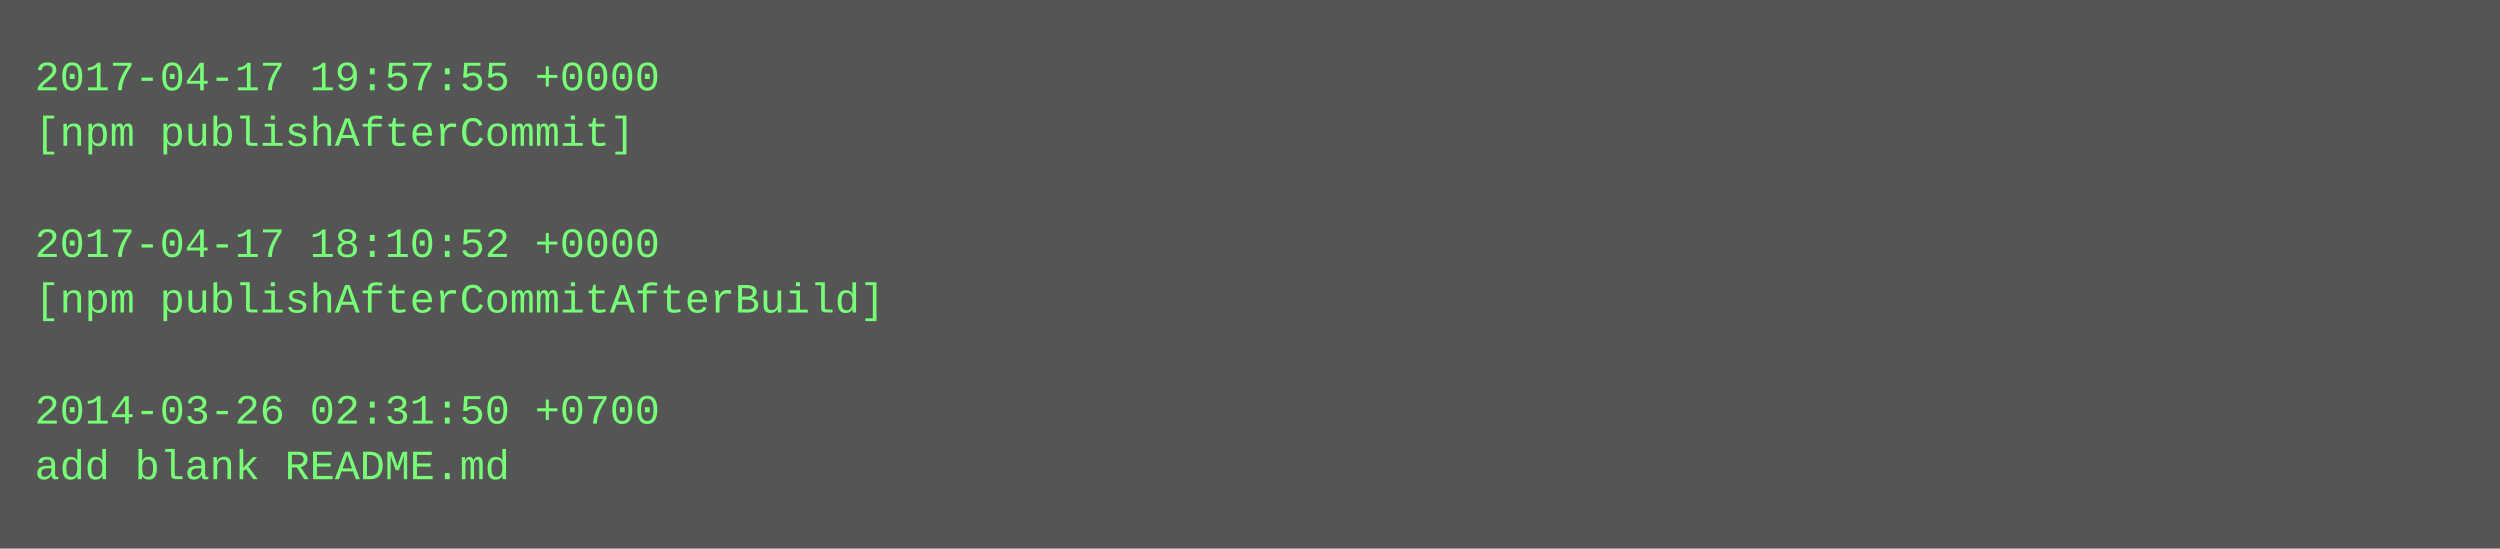
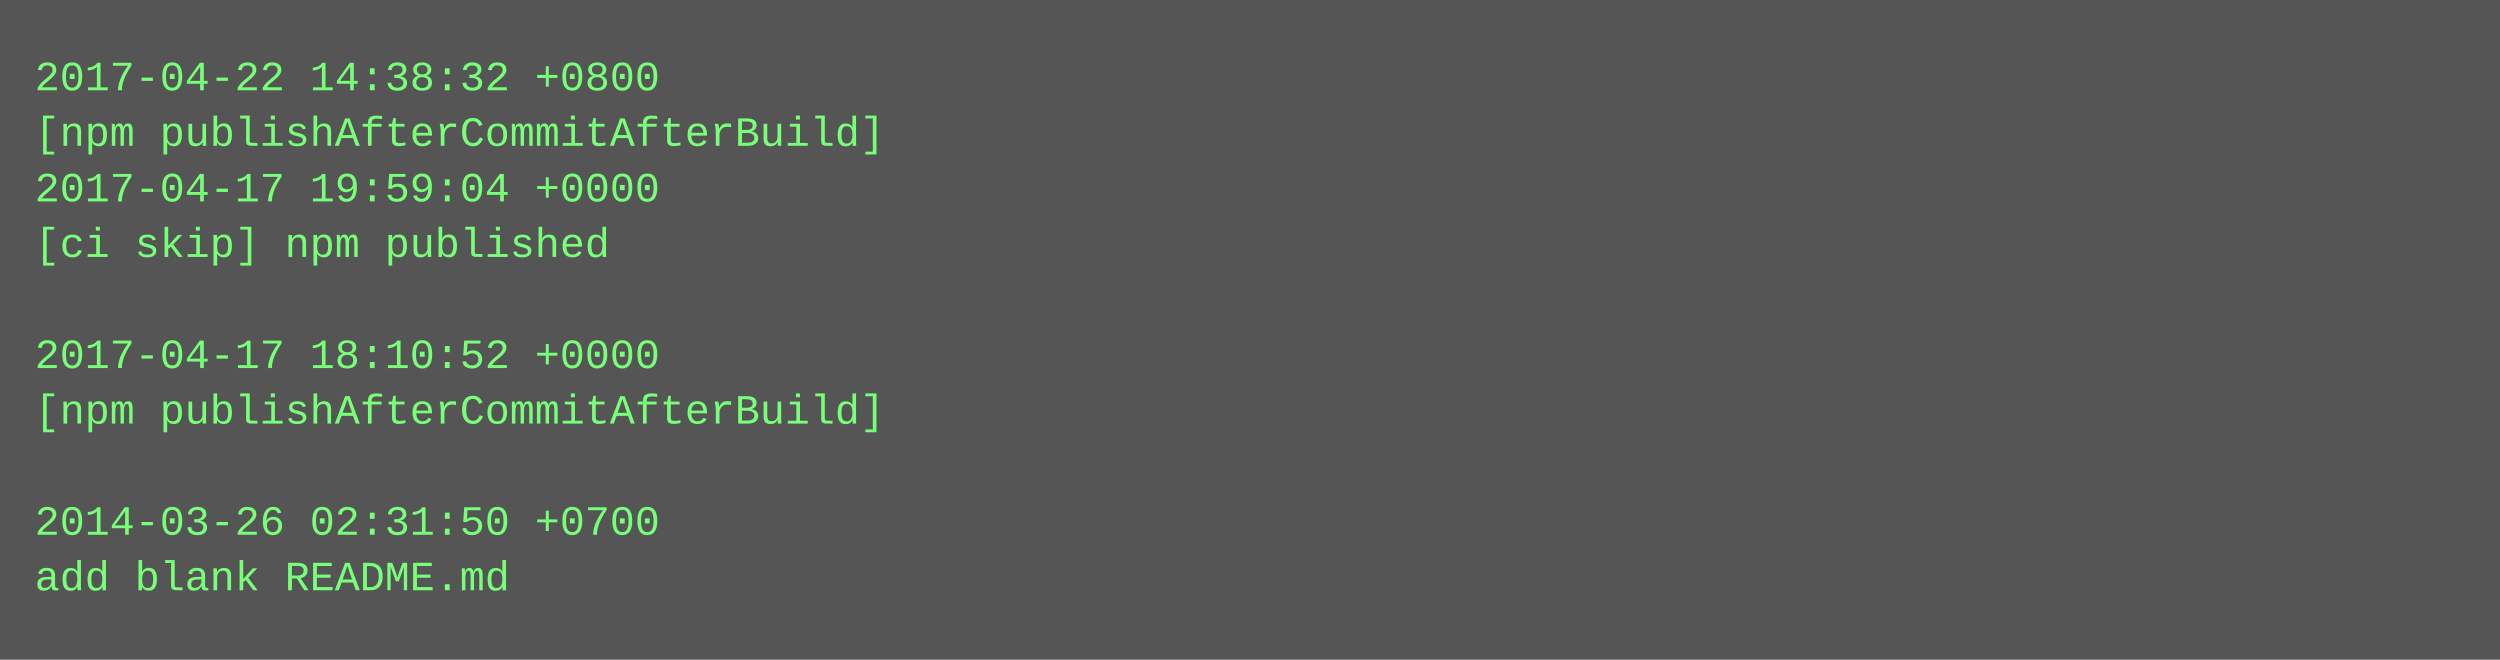
- <svg xmlns="http://www.w3.org/2000/svg" height="158" width="720">
-   <rect height="158" fill="#555" width="720" />
+ <svg xmlns="http://www.w3.org/2000/svg" height="190" width="720">
+   <rect height="190" fill="#555" width="720" />
  <text fill="#7f7" font-family="Courier New" font-size="12" xml:space="preserve">
-     <tspan x="10" y="26">2017-04-17 19:57:55 +0000</tspan>
-     <tspan x="10" y="42">[npm publishAfterCommit]</tspan>
-     <tspan x="10" y="58" />
-     <tspan x="10" y="74">2017-04-17 18:10:52 +0000</tspan>
-     <tspan x="10" y="90">[npm publishAfterCommitAfterBuild]</tspan>
-     <tspan x="10" y="106" />
-     <tspan x="10" y="122">2014-03-26 02:31:50 +0700</tspan>
-     <tspan x="10" y="138">add blank README.md</tspan>
+     <tspan x="10" y="26">2017-04-22 14:38:32 +0800</tspan>
+     <tspan x="10" y="42">[npm publishAfterCommitAfterBuild]</tspan>
+     <tspan x="10" y="58">2017-04-17 19:59:04 +0000</tspan>
+     <tspan x="10" y="74">[ci skip] npm published</tspan>
+     <tspan x="10" y="90" />
+     <tspan x="10" y="106">2017-04-17 18:10:52 +0000</tspan>
+     <tspan x="10" y="122">[npm publishAfterCommitAfterBuild]</tspan>
+     <tspan x="10" y="138" />
+     <tspan x="10" y="154">2014-03-26 02:31:50 +0700</tspan>
+     <tspan x="10" y="170">add blank README.md</tspan>
  </text>
</svg>
